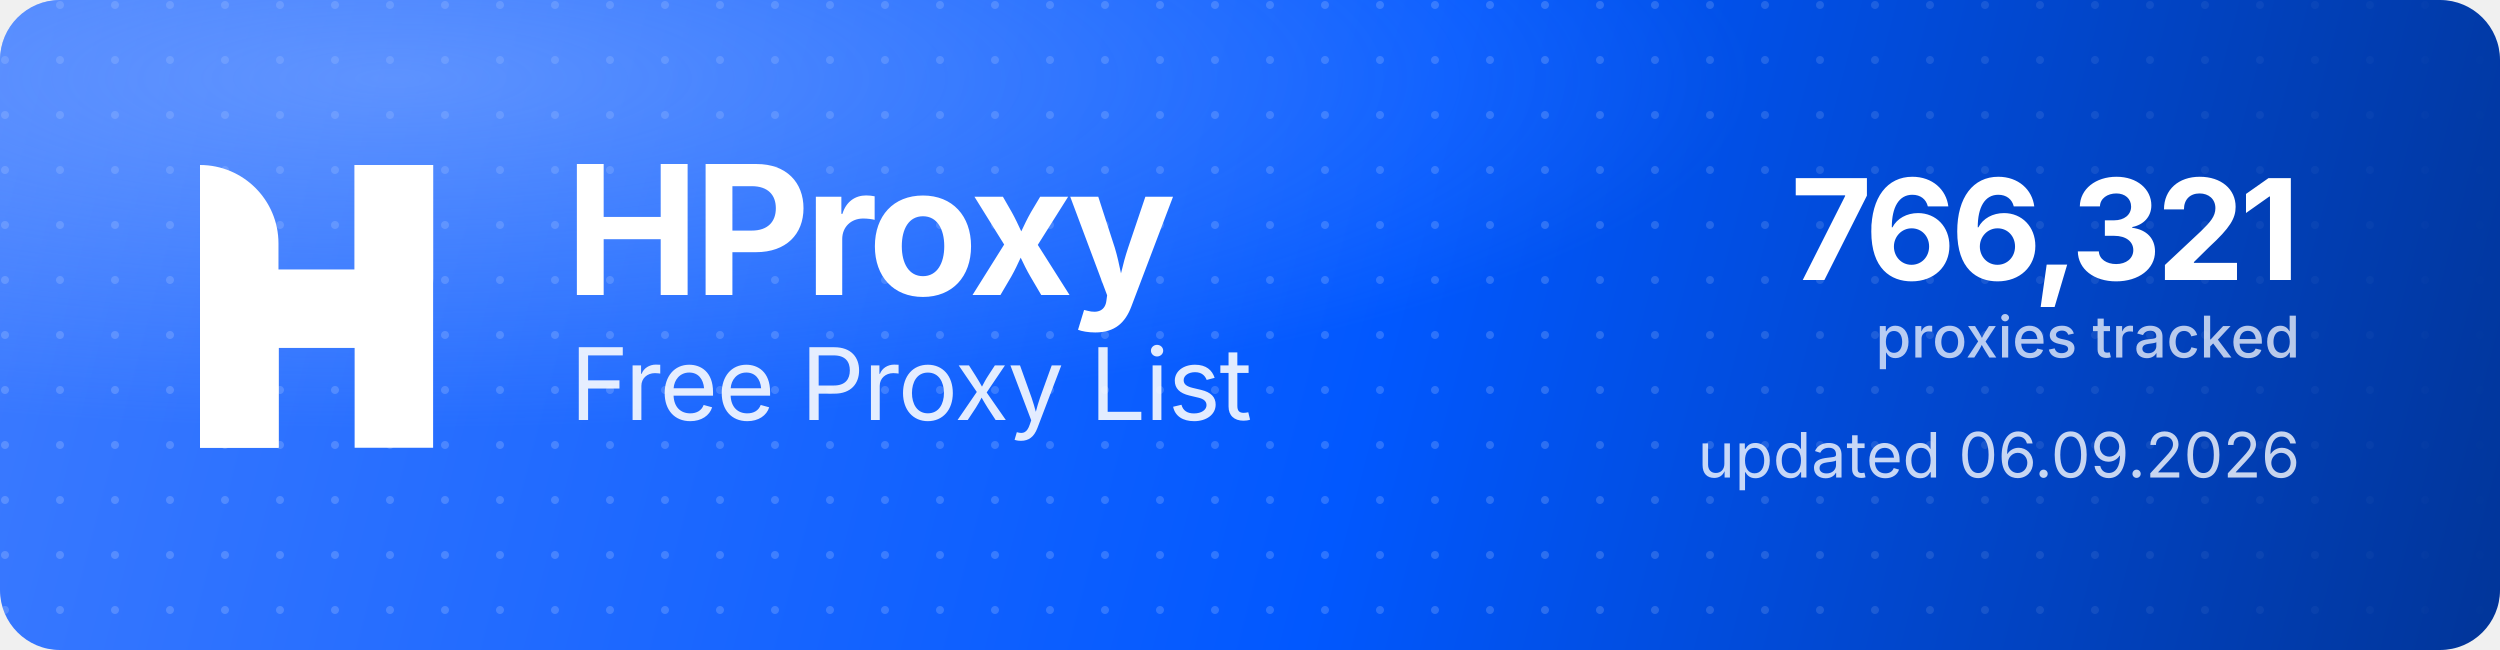
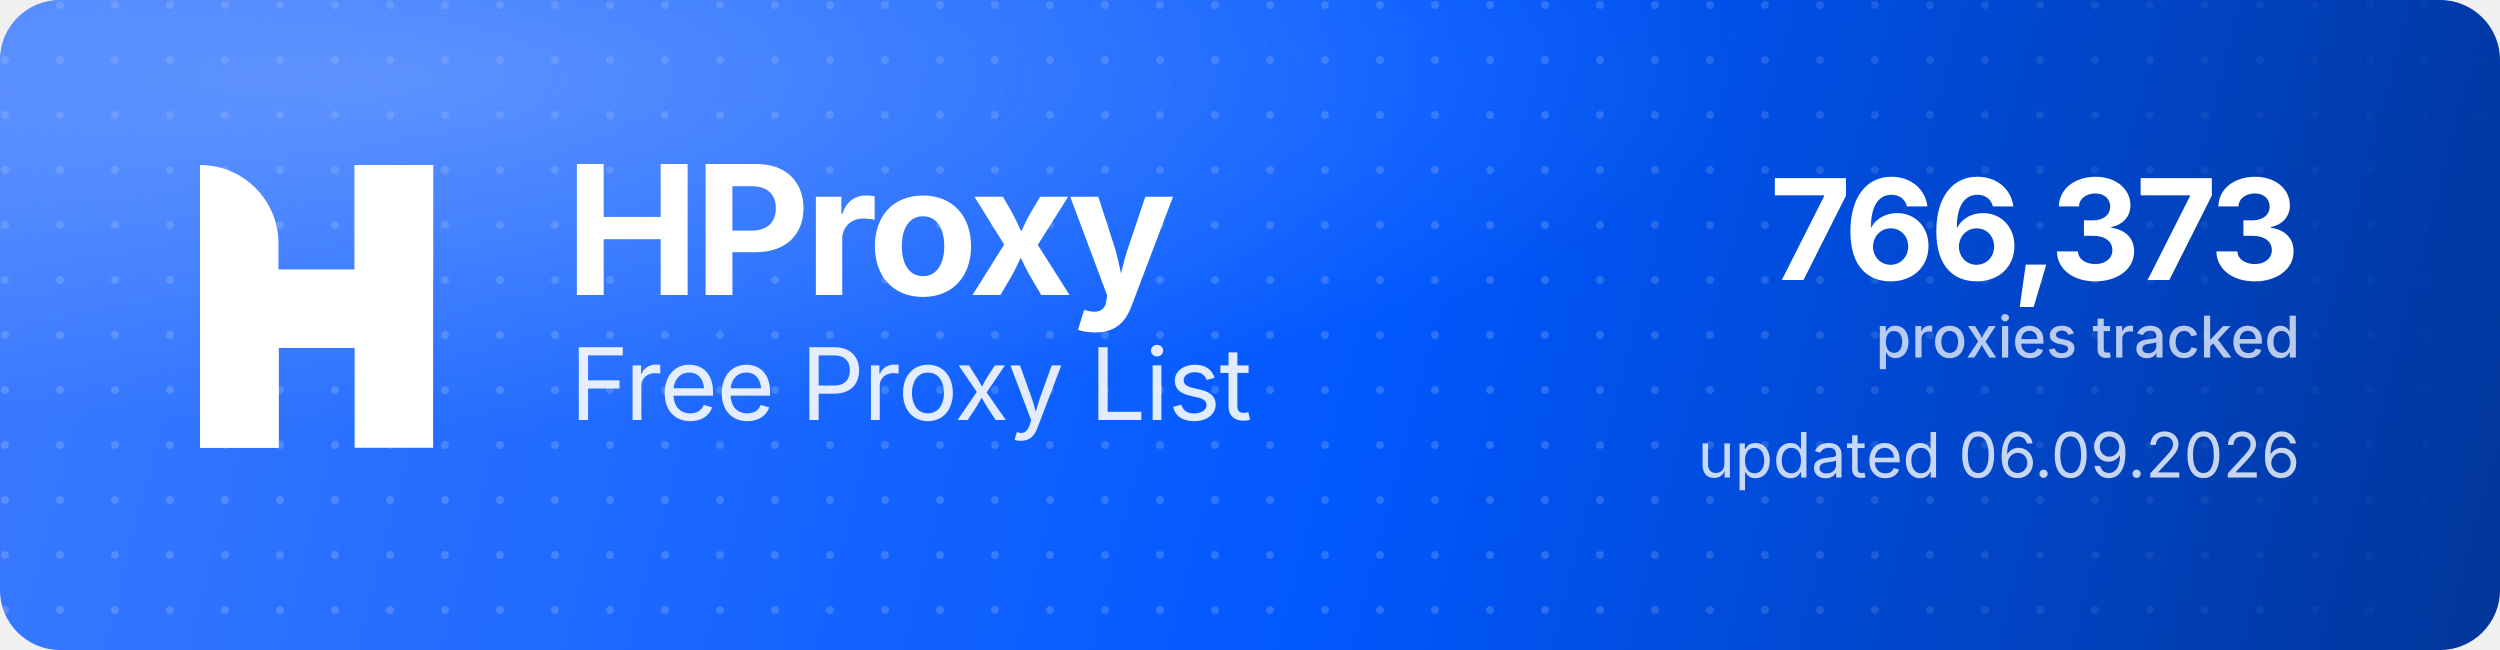
<svg xmlns="http://www.w3.org/2000/svg" width="1000" height="260" viewBox="0 0 1000 260" role="img" aria-label="HProxy Free Proxy List">
  <defs>
    <linearGradient id="hp-bg" x1="0" y1="0" x2="1000" y2="260" gradientUnits="userSpaceOnUse">
      <stop offset="0" stop-color="#3D7BFF" />
      <stop offset="0.55" stop-color="#0158FF" />
      <stop offset="1" stop-color="#013599" />
    </linearGradient>
    <radialGradient id="hp-glow" cx="0.16" cy="0.12" r="0.9">
      <stop offset="0" stop-color="#8FB4FF" stop-opacity="0.5" />
      <stop offset="0.6" stop-color="#8FB4FF" stop-opacity="0" />
    </radialGradient>
    <pattern id="hp-dots" width="22" height="22" patternUnits="userSpaceOnUse">
      <circle cx="2" cy="2" r="1.6" fill="#FFFFFF" fill-opacity="0.17" />
    </pattern>
    <linearGradient id="hp-dot-fade" x1="0" y1="0" x2="1000" y2="0" gradientUnits="userSpaceOnUse">
      <stop offset="0" stop-color="#FFFFFF" stop-opacity="1" />
      <stop offset="0.62" stop-color="#FFFFFF" stop-opacity="1" />
      <stop offset="1" stop-color="#FFFFFF" stop-opacity="0" />
    </linearGradient>
    <mask id="hp-dot-mask">
      <rect width="1000" height="260" fill="url(#hp-dot-fade)" />
    </mask>
  </defs>
  <rect width="1000" height="260" rx="24" fill="url(#hp-bg)" />
  <rect width="1000" height="260" rx="24" fill="url(#hp-dots)" mask="url(#hp-dot-mask)" />
  <rect width="1000" height="260" rx="24" fill="url(#hp-glow)" />
  <g transform="translate(80,66) scale(4.35)" fill="#FFFFFF">
    <path d="M0 0V0C3.985 0 7.216 3.231 7.216 7.216V26H0V0Z" />
    <rect x="14.219" width="7.216" height="26" />
    <path d="M7.235 26H0V15.971C0 12.455 2.851 9.604 6.367 9.604H14.22V0H21.437V10.453C21.437 13.97 18.586 16.82 15.069 16.82H7.235V26Z" />
  </g>
  <text x="226" y="118" font-family="'Geist','Inter','Segoe UI',system-ui,-apple-system,Helvetica,Arial,sans-serif" font-size="72" font-weight="700" letter-spacing="-2.3" fill="#FFFFFF">HProxy</text>
  <text x="228" y="168" font-family="'Geist','Inter','Segoe UI',system-ui,-apple-system,Helvetica,Arial,sans-serif" font-size="40" font-weight="400" letter-spacing="-0.5" fill="#FFFFFF" fill-opacity="0.88">Free Proxy List</text>
-   <text x="920" y="112" text-anchor="end" font-family="'Geist','Inter','Segoe UI',system-ui,-apple-system,Helvetica,Arial,sans-serif" font-size="56" font-weight="700" letter-spacing="-2" fill="#FFFFFF">766,321</text>
+   <text x="920" y="112" text-anchor="end" font-family="'Geist','Inter','Segoe UI',system-ui,-apple-system,Helvetica,Arial,sans-serif" font-size="56" font-weight="700" letter-spacing="-2" fill="#FFFFFF">766,373</text>
  <text x="920" y="143" text-anchor="end" font-family="'Geist','Inter','Segoe UI',system-ui,-apple-system,Helvetica,Arial,sans-serif" font-size="23" font-weight="500" fill="#FFFFFF" fill-opacity="0.72">proxies tracked</text>
  <text x="920" y="191" text-anchor="end" font-family="'Geist','Inter','Segoe UI',system-ui,-apple-system,Helvetica,Arial,sans-serif" font-size="25" font-weight="400" fill="#FFFFFF" fill-opacity="0.78">updated 06.09.2026</text>
</svg>
